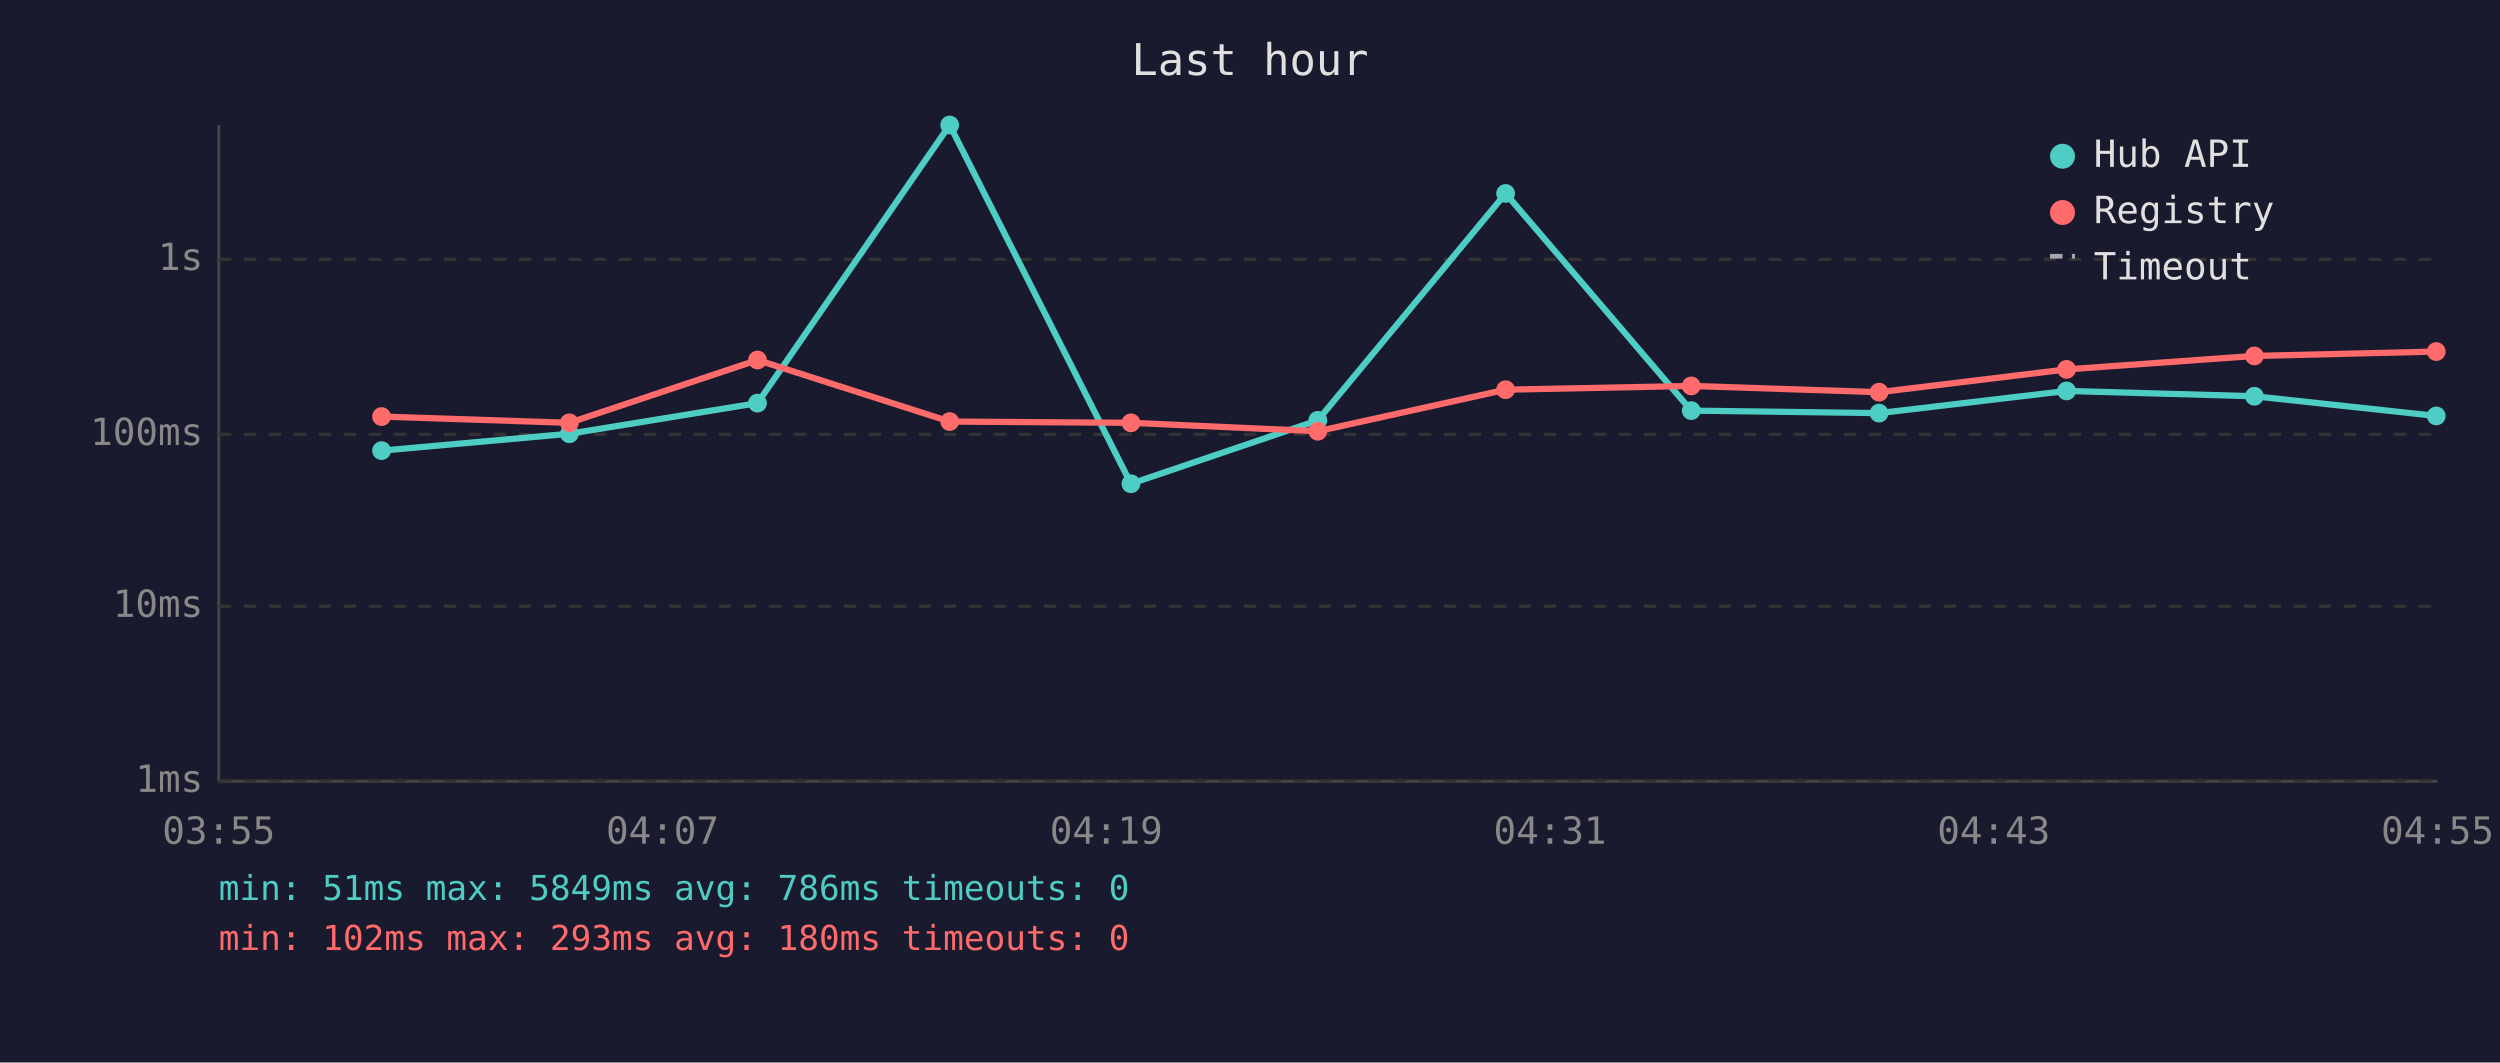
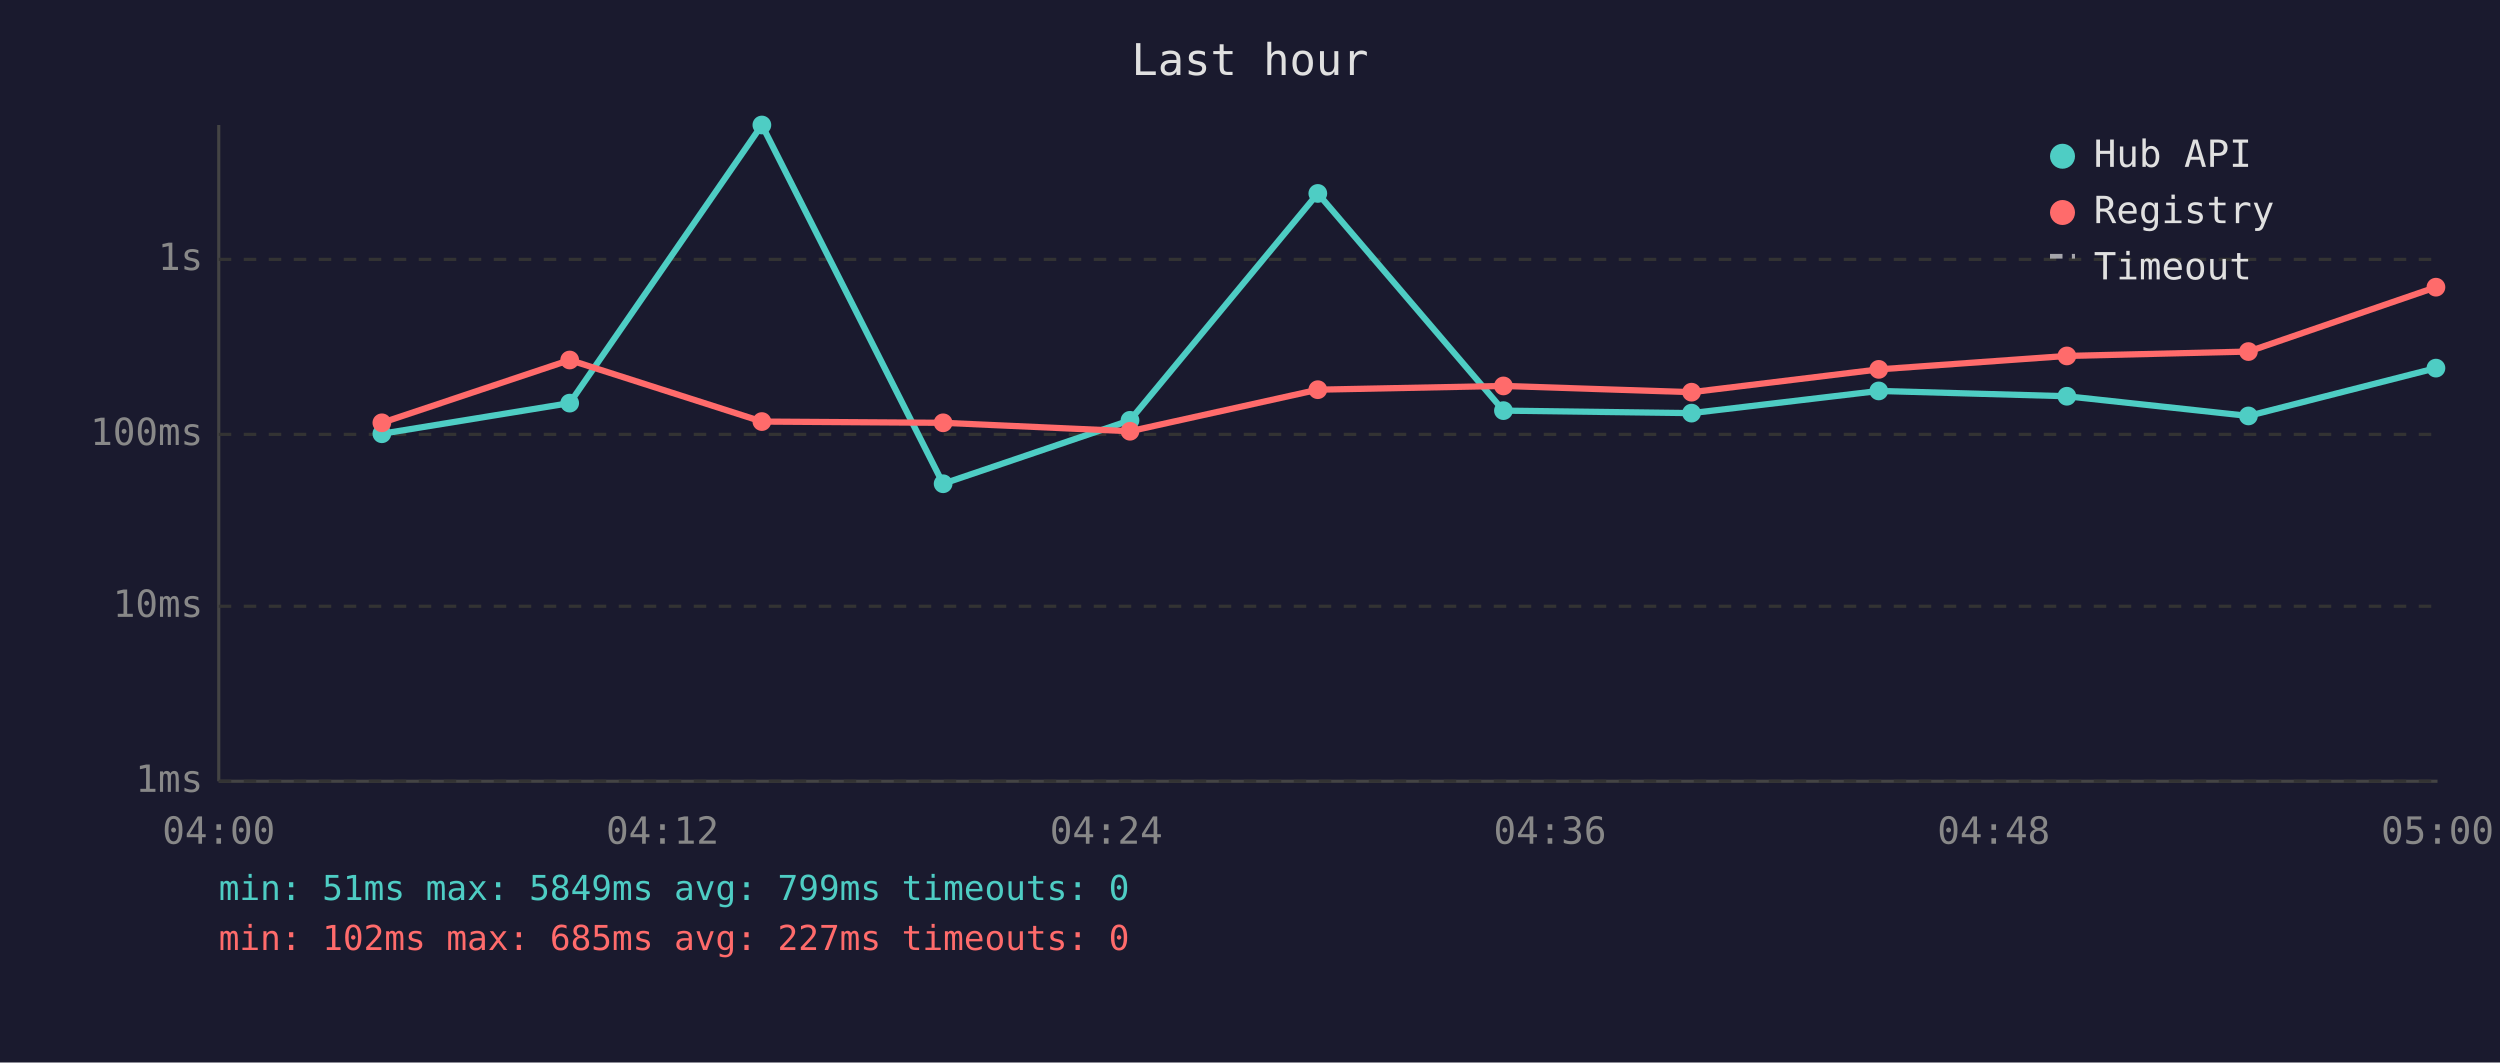
<svg xmlns="http://www.w3.org/2000/svg" viewBox="0 0 800 340" font-family="monospace" font-size="12">
  <rect width="800" height="340" fill="#1a1a2e" />
  <text x="400" y="24" fill="#e0e0e0" font-size="14" text-anchor="middle">Last hour</text>
  <line x1="70" y1="40" x2="70" y2="250" stroke="#444" stroke-width="1" />
  <line x1="70" y1="250" x2="780" y2="250" stroke="#444" stroke-width="1" />
  <line x1="70" y1="250" x2="780" y2="250" stroke="#333" stroke-width="1" stroke-dasharray="4" />
  <text x="65" y="250" fill="#888" text-anchor="end" dominant-baseline="middle">1ms</text>
  <line x1="70" y1="194" x2="780" y2="194" stroke="#333" stroke-width="1" stroke-dasharray="4" />
  <text x="65" y="194" fill="#888" text-anchor="end" dominant-baseline="middle">10ms</text>
  <line x1="70" y1="139" x2="780" y2="139" stroke="#333" stroke-width="1" stroke-dasharray="4" />
  <text x="65" y="139" fill="#888" text-anchor="end" dominant-baseline="middle">100ms</text>
  <line x1="70" y1="83" x2="780" y2="83" stroke="#333" stroke-width="1" stroke-dasharray="4" />
  <text x="65" y="83" fill="#888" text-anchor="end" dominant-baseline="middle">1s</text>
-   <text x="70" y="270" fill="#888" text-anchor="middle">03:55</text>
-   <text x="212" y="270" fill="#888" text-anchor="middle">04:07</text>
-   <text x="354" y="270" fill="#888" text-anchor="middle">04:19</text>
-   <text x="496" y="270" fill="#888" text-anchor="middle">04:31</text>
-   <text x="638" y="270" fill="#888" text-anchor="middle">04:43</text>
-   <text x="780" y="270" fill="#888" text-anchor="middle">04:55</text>
-   <polyline points="122.1,144.2 182.2,138.8 242.4,129.0 303.9,40.0 361.9,154.8 421.7,134.5 481.8,61.9 541.2,131.4 601.3,132.2 661.3,125.1 721.4,126.8 779.6,133.1" fill="none" stroke="#4ecdc4" stroke-width="2" opacity="1" />
-   <circle cx="122.1" cy="144.2" r="3" fill="#4ecdc4" />
-   <circle cx="182.2" cy="138.8" r="3" fill="#4ecdc4" />
-   <circle cx="242.4" cy="129.0" r="3" fill="#4ecdc4" />
-   <circle cx="303.9" cy="40.0" r="3" fill="#4ecdc4" />
-   <circle cx="361.9" cy="154.8" r="3" fill="#4ecdc4" />
-   <circle cx="421.7" cy="134.5" r="3" fill="#4ecdc4" />
-   <circle cx="481.8" cy="61.9" r="3" fill="#4ecdc4" />
-   <circle cx="541.2" cy="131.4" r="3" fill="#4ecdc4" />
-   <circle cx="601.3" cy="132.2" r="3" fill="#4ecdc4" />
-   <circle cx="661.3" cy="125.1" r="3" fill="#4ecdc4" />
-   <circle cx="721.4" cy="126.8" r="3" fill="#4ecdc4" />
-   <circle cx="779.6" cy="133.1" r="3" fill="#4ecdc4" />
-   <polyline points="122.1,133.3 182.2,135.3 242.4,115.2 303.9,134.9 361.9,135.3 421.7,138.0 481.8,124.7 541.2,123.5 601.3,125.5 661.3,118.2 721.4,113.9 779.6,112.5" fill="none" stroke="#ff6b6b" stroke-width="2" opacity="1" />
-   <circle cx="122.1" cy="133.3" r="3" fill="#ff6b6b" />
-   <circle cx="182.2" cy="135.3" r="3" fill="#ff6b6b" />
-   <circle cx="242.4" cy="115.2" r="3" fill="#ff6b6b" />
-   <circle cx="303.9" cy="134.9" r="3" fill="#ff6b6b" />
-   <circle cx="361.9" cy="135.3" r="3" fill="#ff6b6b" />
-   <circle cx="421.7" cy="138.0" r="3" fill="#ff6b6b" />
-   <circle cx="481.8" cy="124.7" r="3" fill="#ff6b6b" />
-   <circle cx="541.2" cy="123.5" r="3" fill="#ff6b6b" />
-   <circle cx="601.3" cy="125.5" r="3" fill="#ff6b6b" />
-   <circle cx="661.3" cy="118.2" r="3" fill="#ff6b6b" />
-   <circle cx="721.4" cy="113.9" r="3" fill="#ff6b6b" />
-   <circle cx="779.6" cy="112.5" r="3" fill="#ff6b6b" />
+   <text x="70" y="270" fill="#888" text-anchor="middle">04:00</text>
+   <text x="212" y="270" fill="#888" text-anchor="middle">04:12</text>
+   <text x="354" y="270" fill="#888" text-anchor="middle">04:24</text>
+   <text x="496" y="270" fill="#888" text-anchor="middle">04:36</text>
+   <text x="638" y="270" fill="#888" text-anchor="middle">04:48</text>
+   <text x="780" y="270" fill="#888" text-anchor="middle">05:00</text>
+   <polyline points="122.2,138.8 182.3,129.0 243.8,40.0 301.8,154.8 361.6,134.5 421.7,61.9 481.1,131.4 541.3,132.2 601.2,125.1 661.4,126.8 719.5,133.1 779.5,117.8" fill="none" stroke="#4ecdc4" stroke-width="2" opacity="1" />
+   <circle cx="122.2" cy="138.8" r="3" fill="#4ecdc4" />
+   <circle cx="182.3" cy="129.0" r="3" fill="#4ecdc4" />
+   <circle cx="243.8" cy="40.0" r="3" fill="#4ecdc4" />
+   <circle cx="301.8" cy="154.8" r="3" fill="#4ecdc4" />
+   <circle cx="361.6" cy="134.5" r="3" fill="#4ecdc4" />
+   <circle cx="421.7" cy="61.9" r="3" fill="#4ecdc4" />
+   <circle cx="481.1" cy="131.4" r="3" fill="#4ecdc4" />
+   <circle cx="541.3" cy="132.2" r="3" fill="#4ecdc4" />
+   <circle cx="601.2" cy="125.1" r="3" fill="#4ecdc4" />
+   <circle cx="661.4" cy="126.8" r="3" fill="#4ecdc4" />
+   <circle cx="719.5" cy="133.1" r="3" fill="#4ecdc4" />
+   <circle cx="779.5" cy="117.8" r="3" fill="#4ecdc4" />
+   <polyline points="122.2,135.3 182.3,115.2 243.8,134.9 301.8,135.3 361.6,138.0 421.7,124.7 481.1,123.5 541.3,125.5 601.2,118.2 661.4,113.9 719.5,112.5 779.5,91.9" fill="none" stroke="#ff6b6b" stroke-width="2" opacity="1" />
+   <circle cx="122.2" cy="135.3" r="3" fill="#ff6b6b" />
+   <circle cx="182.3" cy="115.2" r="3" fill="#ff6b6b" />
+   <circle cx="243.8" cy="134.9" r="3" fill="#ff6b6b" />
+   <circle cx="301.8" cy="135.3" r="3" fill="#ff6b6b" />
+   <circle cx="361.6" cy="138.0" r="3" fill="#ff6b6b" />
+   <circle cx="421.7" cy="124.7" r="3" fill="#ff6b6b" />
+   <circle cx="481.1" cy="123.5" r="3" fill="#ff6b6b" />
+   <circle cx="541.3" cy="125.5" r="3" fill="#ff6b6b" />
+   <circle cx="601.2" cy="118.2" r="3" fill="#ff6b6b" />
+   <circle cx="661.4" cy="113.9" r="3" fill="#ff6b6b" />
+   <circle cx="719.5" cy="112.5" r="3" fill="#ff6b6b" />
+   <circle cx="779.5" cy="91.9" r="3" fill="#ff6b6b" />
  <circle cx="660" cy="50" r="4" fill="#4ecdc4" />
  <text x="670" y="50" fill="#e0e0e0" dominant-baseline="middle">Hub API</text>
  <circle cx="660" cy="68" r="4" fill="#ff6b6b" />
  <text x="670" y="68" fill="#e0e0e0" dominant-baseline="middle">Registry</text>
  <line x1="656" y1="82" x2="664" y2="82" stroke="#e0e0e0" stroke-width="1.5" stroke-dasharray="4,3" opacity="0.7" />
  <text x="670" y="86" fill="#e0e0e0" dominant-baseline="middle">Timeout</text>
-   <text x="70" y="288" fill="#4ecdc4" font-size="11">min: 51ms  max: 5849ms  avg: 786ms  timeouts: 0</text>
-   <text x="70" y="304" fill="#ff6b6b" font-size="11">min: 102ms  max: 293ms  avg: 180ms  timeouts: 0</text>
+   <text x="70" y="288" fill="#4ecdc4" font-size="11">min: 51ms  max: 5849ms  avg: 799ms  timeouts: 0</text>
+   <text x="70" y="304" fill="#ff6b6b" font-size="11">min: 102ms  max: 685ms  avg: 227ms  timeouts: 0</text>
</svg>
